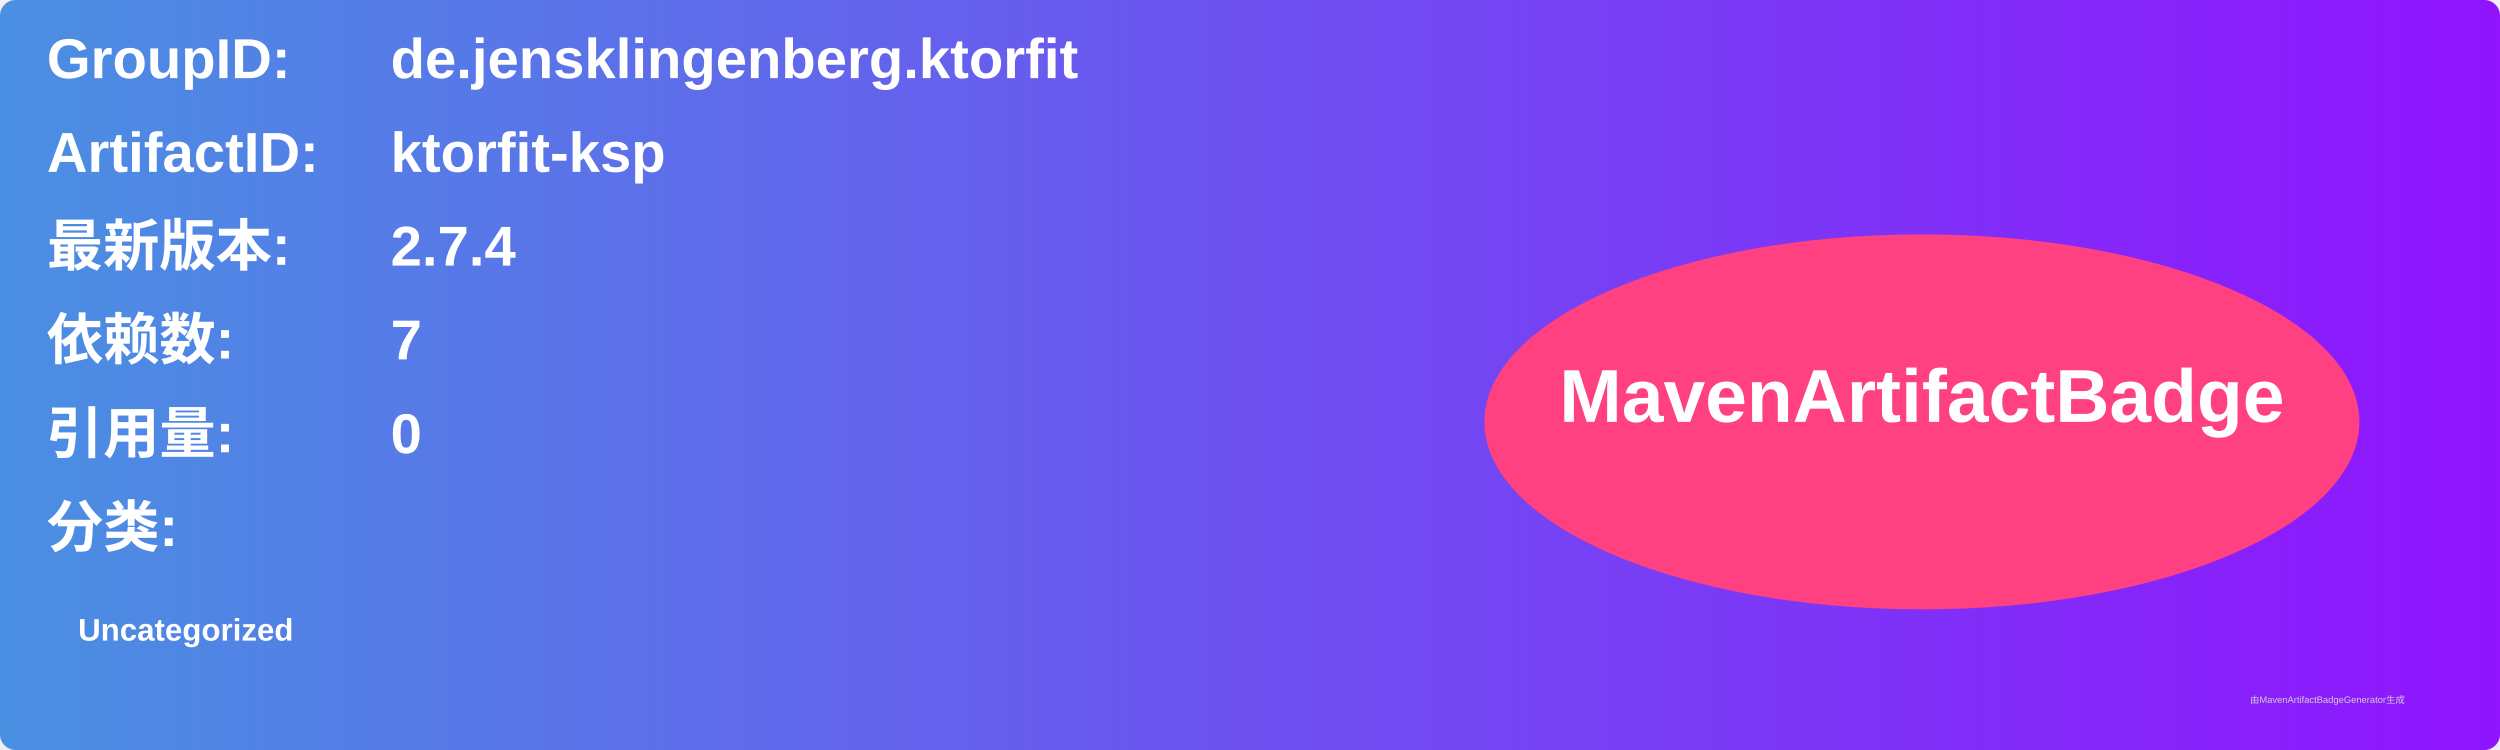
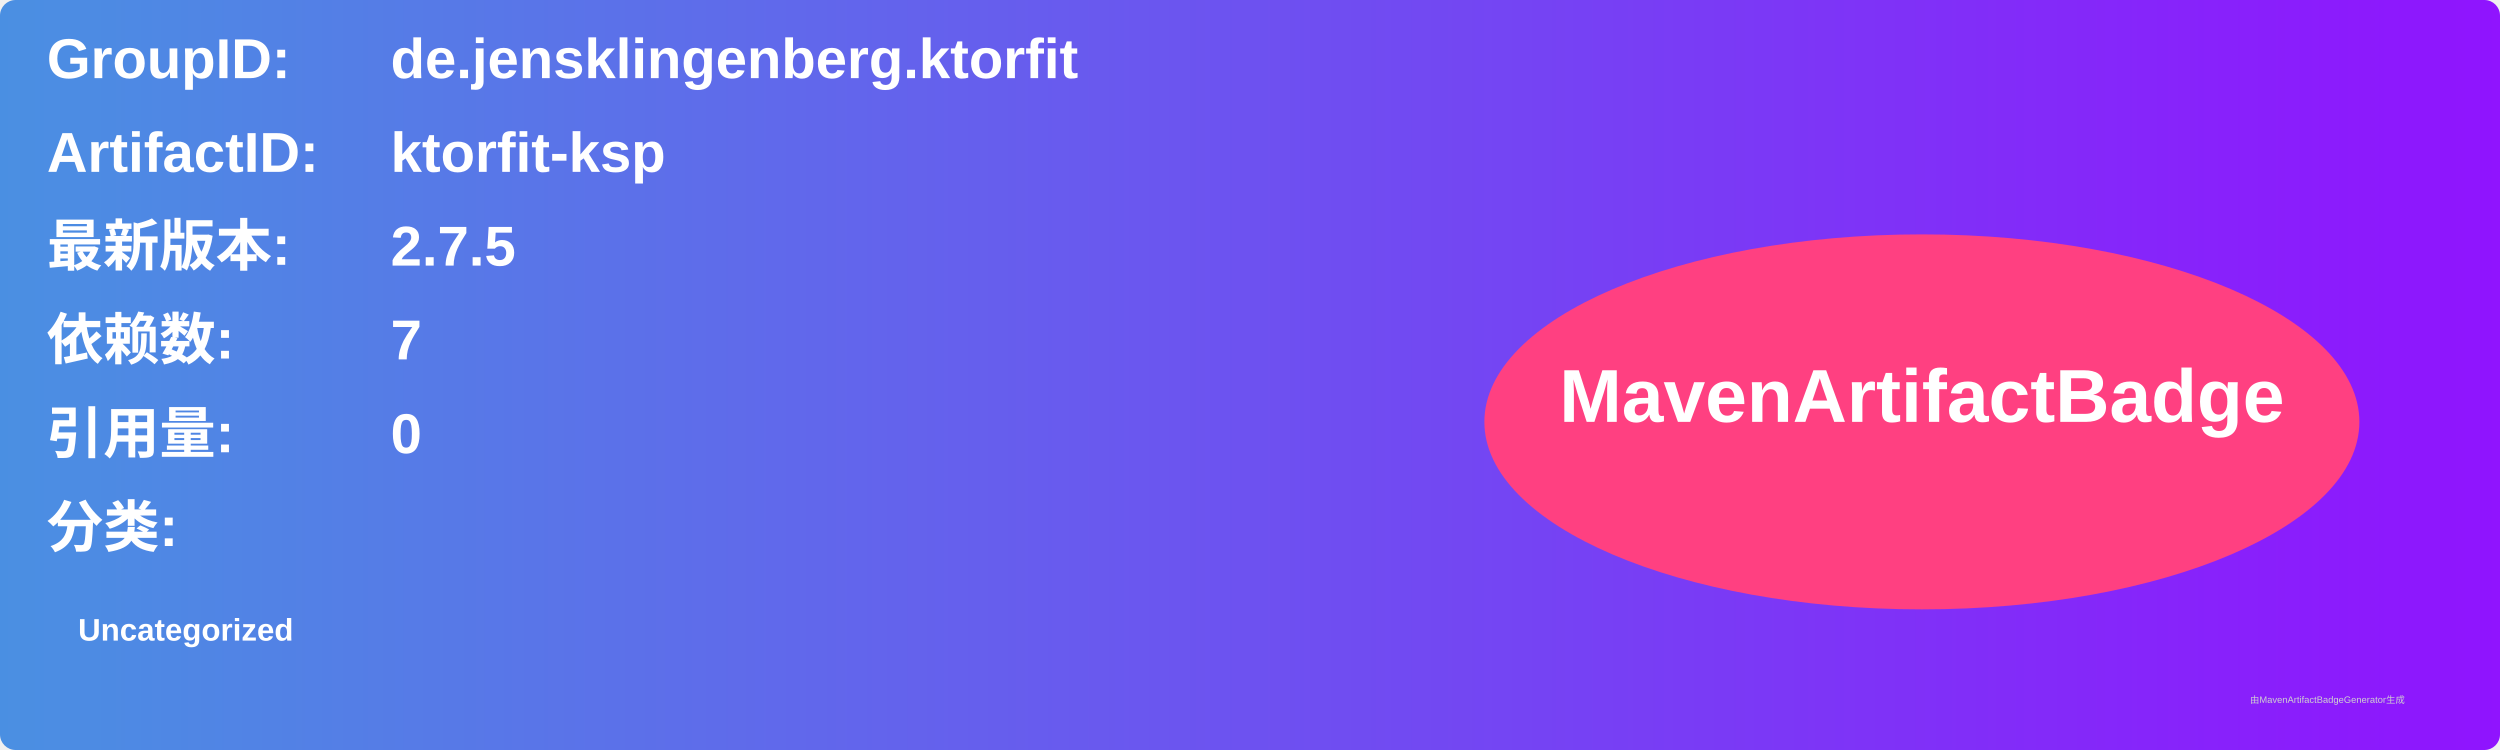
<svg xmlns="http://www.w3.org/2000/svg" width="800" height="240" viewBox="0 0 800 240">
  <linearGradient id="grad" x1="0%" y1="0%" x2="100%" y2="0%">
    <stop offset="0%" stop-color="#4a90e2" />
    <stop offset="100%" stop-color="#9013fe" />
  </linearGradient>
  <rect width="100%" height="100%" rx="5" ry="5" fill="url(#grad)" />
  <g transform="translate(15, 15)">
    <text x="0" y="10" font-family="Arial" font-size="18" fill="white" font-weight="bold" width="260">GroupID:</text>
    <text x="110" y="10" font-family="Arial" font-size="18" fill="white" font-weight="bold" width="460">de.jensklingenberg.ktorfit</text>
    <text x="0" y="40" font-family="Arial" font-size="18" fill="white" font-weight="bold" width="260">ArtifactID:</text>
    <text x="110" y="40" font-family="Arial" font-size="18" fill="white" font-weight="bold" width="460">ktorfit-ksp</text>
    <text x="0" y="70" font-family="Arial" font-size="18" fill="white" font-weight="bold">最新版本:</text>
    <text x="110" y="70" font-family="Arial" font-size="18" fill="white" font-weight="bold">
-       <tspan font-weight="bold">2.7.4</tspan>
+       <tspan font-weight="bold">2.7.5</tspan>
    </text>
    <text x="0" y="100" font-family="Arial" font-size="18" fill="white" font-weight="bold">依赖数: </text>
    <text x="110" y="100" font-family="Arial" font-size="18" fill="white">
      <tspan font-weight="bold">7</tspan>
    </text>
    <text x="0" y="130" font-family="Arial" font-size="18" fill="white" font-weight="bold">引用量: </text>
    <text x="110" y="130" font-family="Arial" font-size="18" fill="white">
      <tspan font-weight="bold">0</tspan>
    </text>
    <text x="0" y="160" font-family="Arial" font-size="18" fill="white" font-weight="bold">分类:</text>
    <text x="10" y="190" font-family="Arial" font-size="10" fill="white">
      <tspan font-weight="bold">Uncategorized</tspan>
    </text>
    <ellipse cx="600" cy="120" rx="140" ry="60" fill="#ff4081" />
    <text x="600" y="120" text-anchor="middle" font-family="Arial" font-size="24" fill="white" font-weight="bold">MavenArtifactBadge</text>
  </g>
  <text x="720" y="225" font-family="Arial" font-size="3" fill="#d0d0d0">由MavenArtifactBadgeGenerator生成</text>
</svg>
